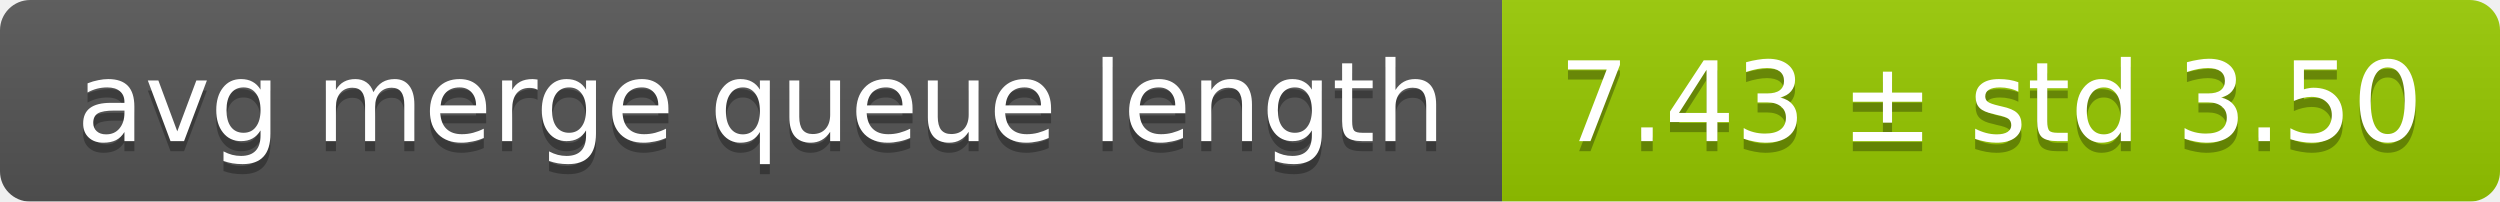
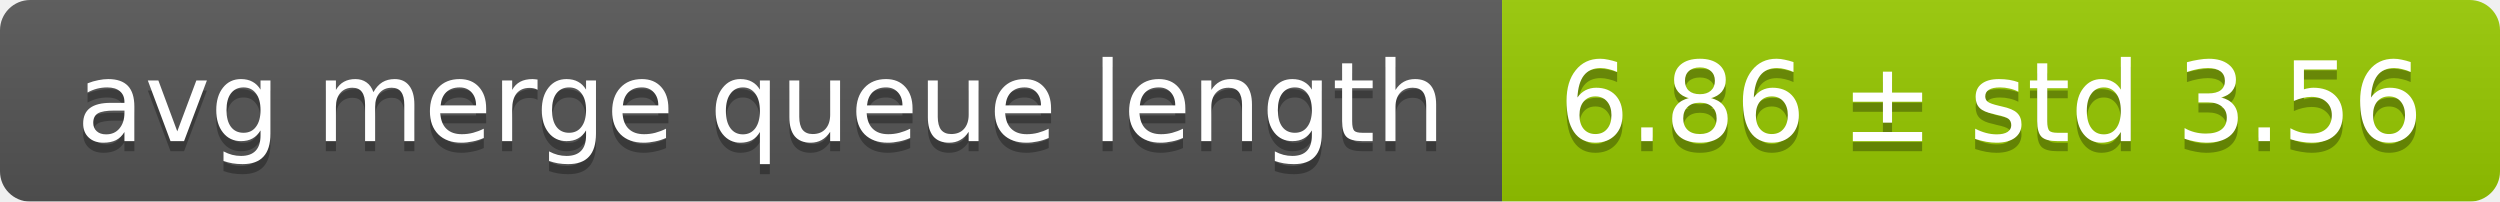
<svg xmlns="http://www.w3.org/2000/svg" width="248" height="20">
  <linearGradient id="smooth" x2="0" y2="100%">
    <stop offset="0" stop-color="#bbb" stop-opacity=".1" />
    <stop offset="1" stop-opacity=".1" />
  </linearGradient>
  <mask id="round">
    <rect width="248" height="20" rx="3" fill="#fff" />
  </mask>
  <g mask="url(#round)">
    <rect width="149" height="20" fill="#555" />
    <rect x="149" width="99" height="20" fill="#97ca00" />
    <rect width="248" height="20" fill="url(#smooth)" />
  </g>
  <g fill="#fff" text-anchor="middle" font-family="DejaVu Sans,Verdana,Geneva,sans-serif" font-size="11">
    <text x="75.5" y="15" fill="#010101" fill-opacity=".3">avg merge queue length</text>
    <text x="75.5" y="14">avg merge queue length</text>
-     <text x="197.5" y="15" fill="#010101" fill-opacity=".3">7.43 ± std 3.50</text>
-     <text x="197.5" y="14">7.43 ± std 3.50</text>
+     <text x="197.5" y="15" fill="#010101" fill-opacity=".3">6.86 ± std 3.56</text>
+     <text x="197.5" y="14">6.86 ± std 3.56</text>
  </g>
</svg>
